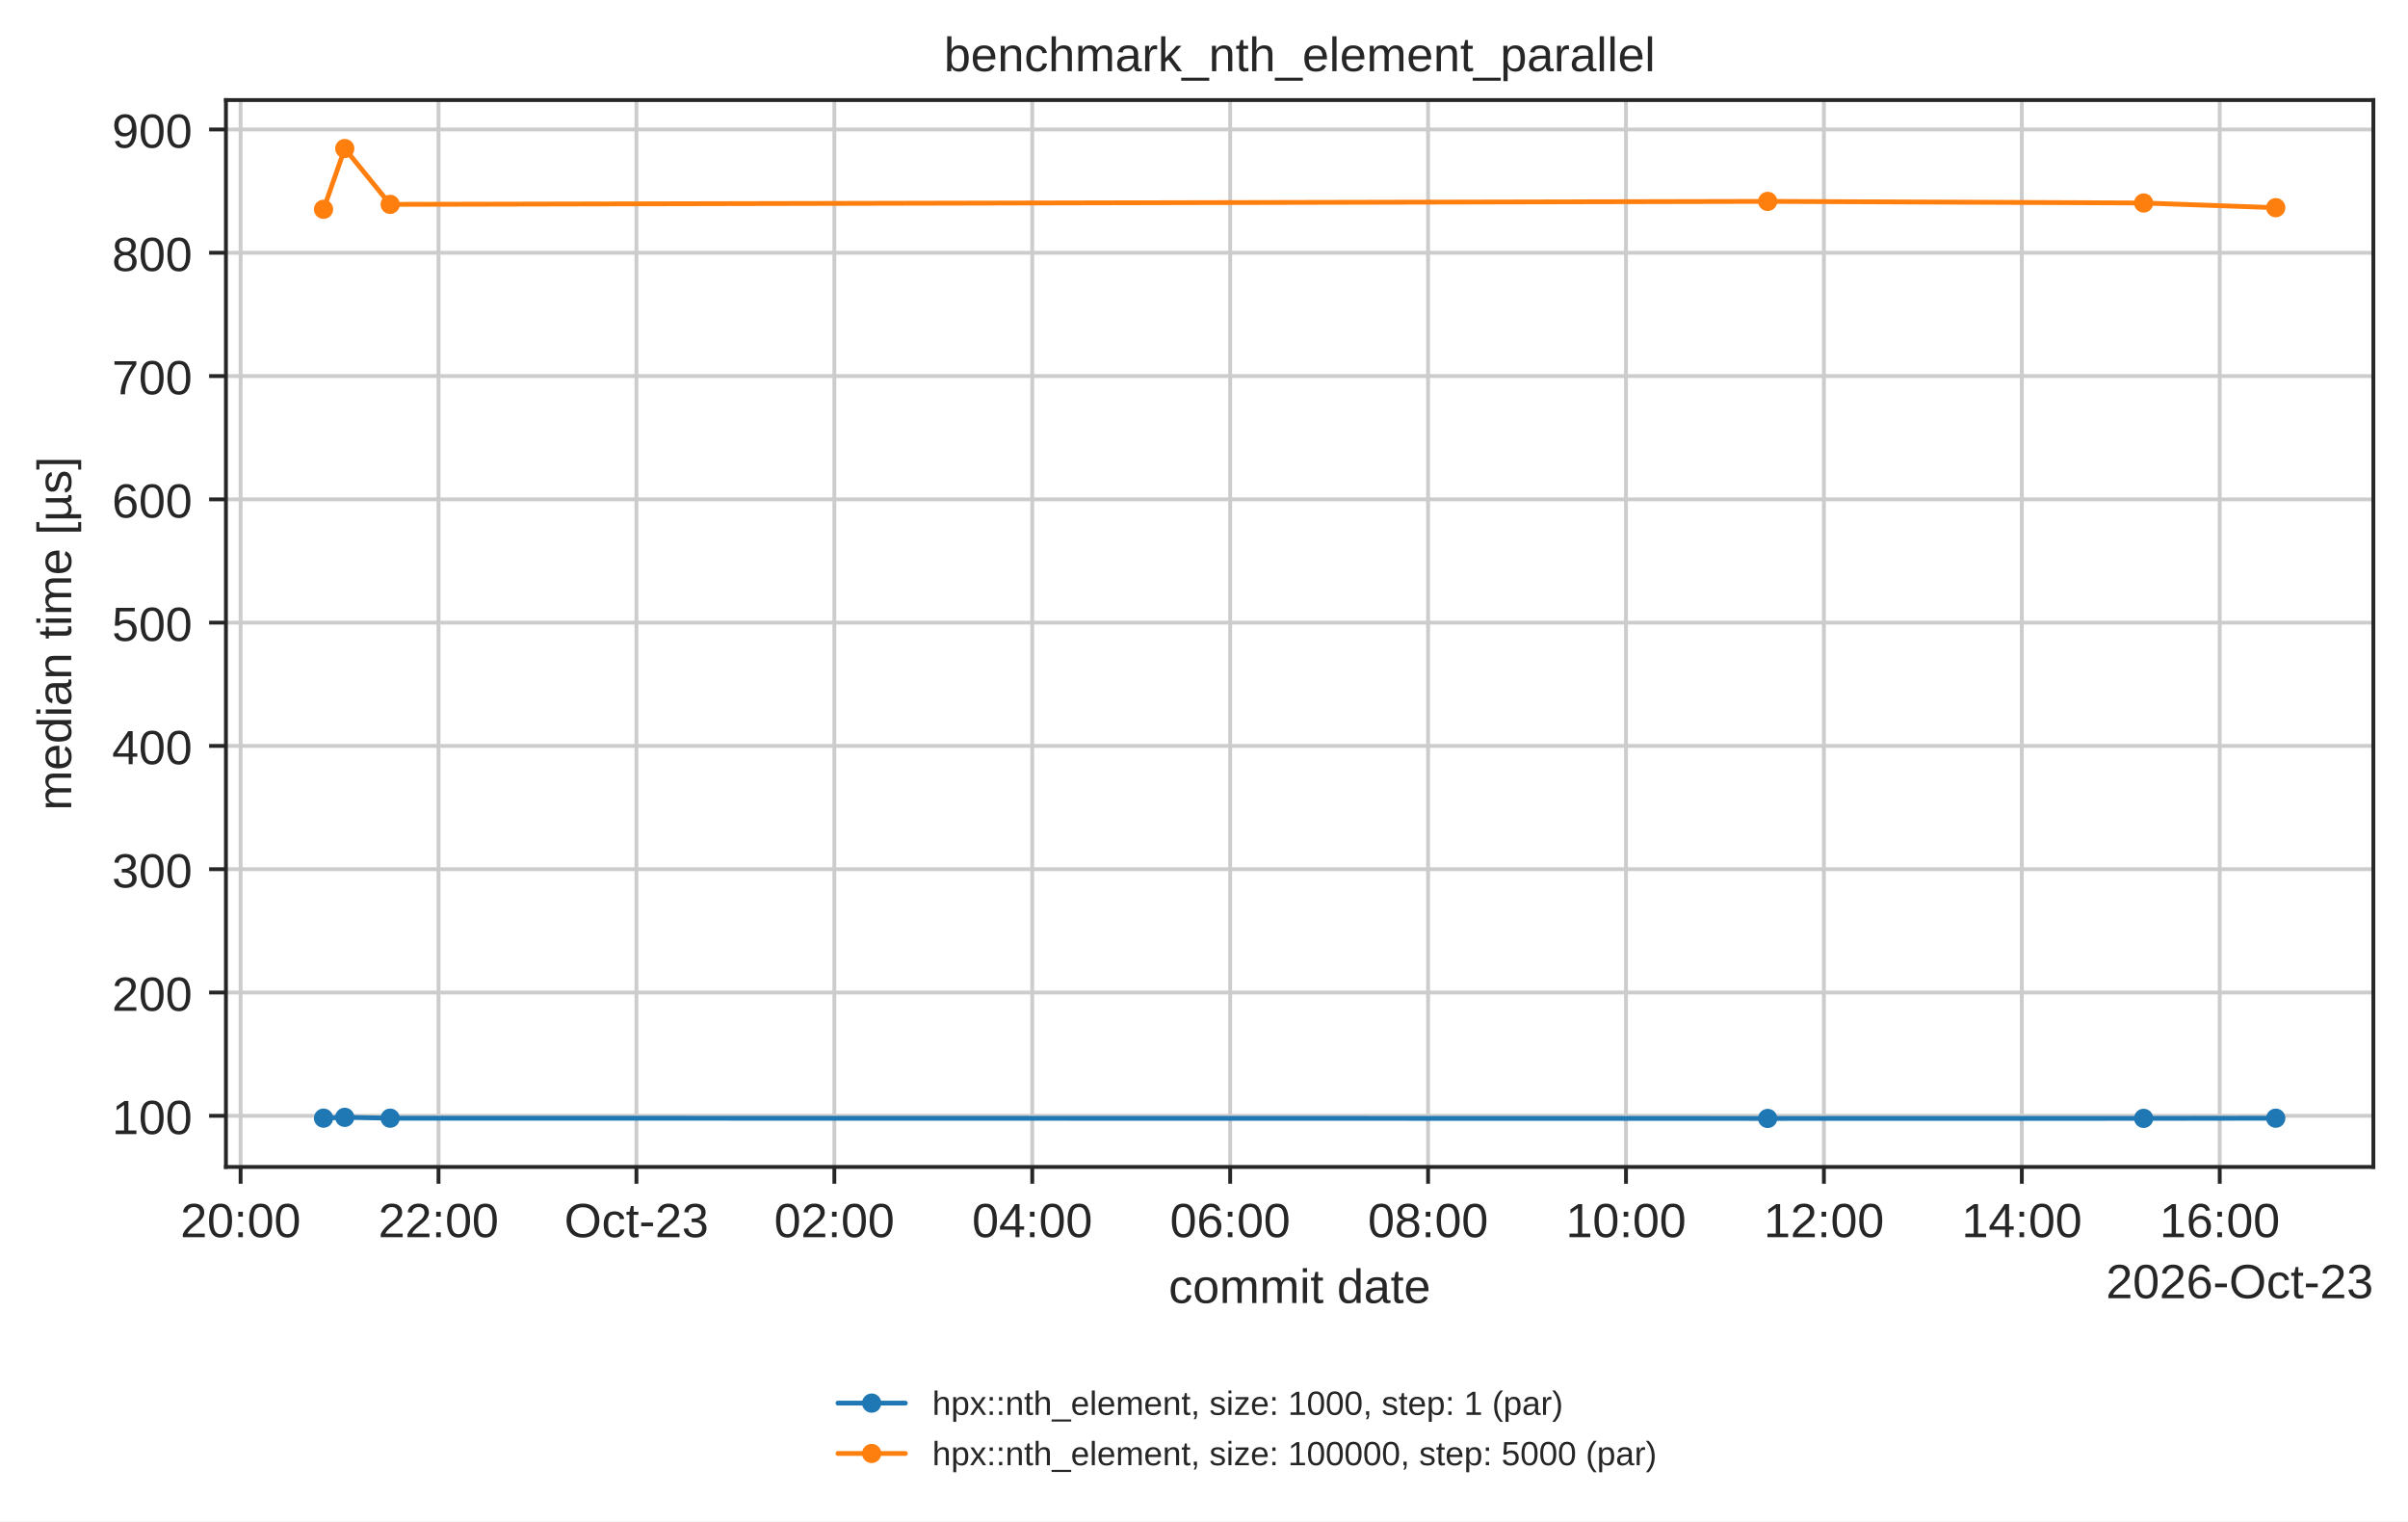
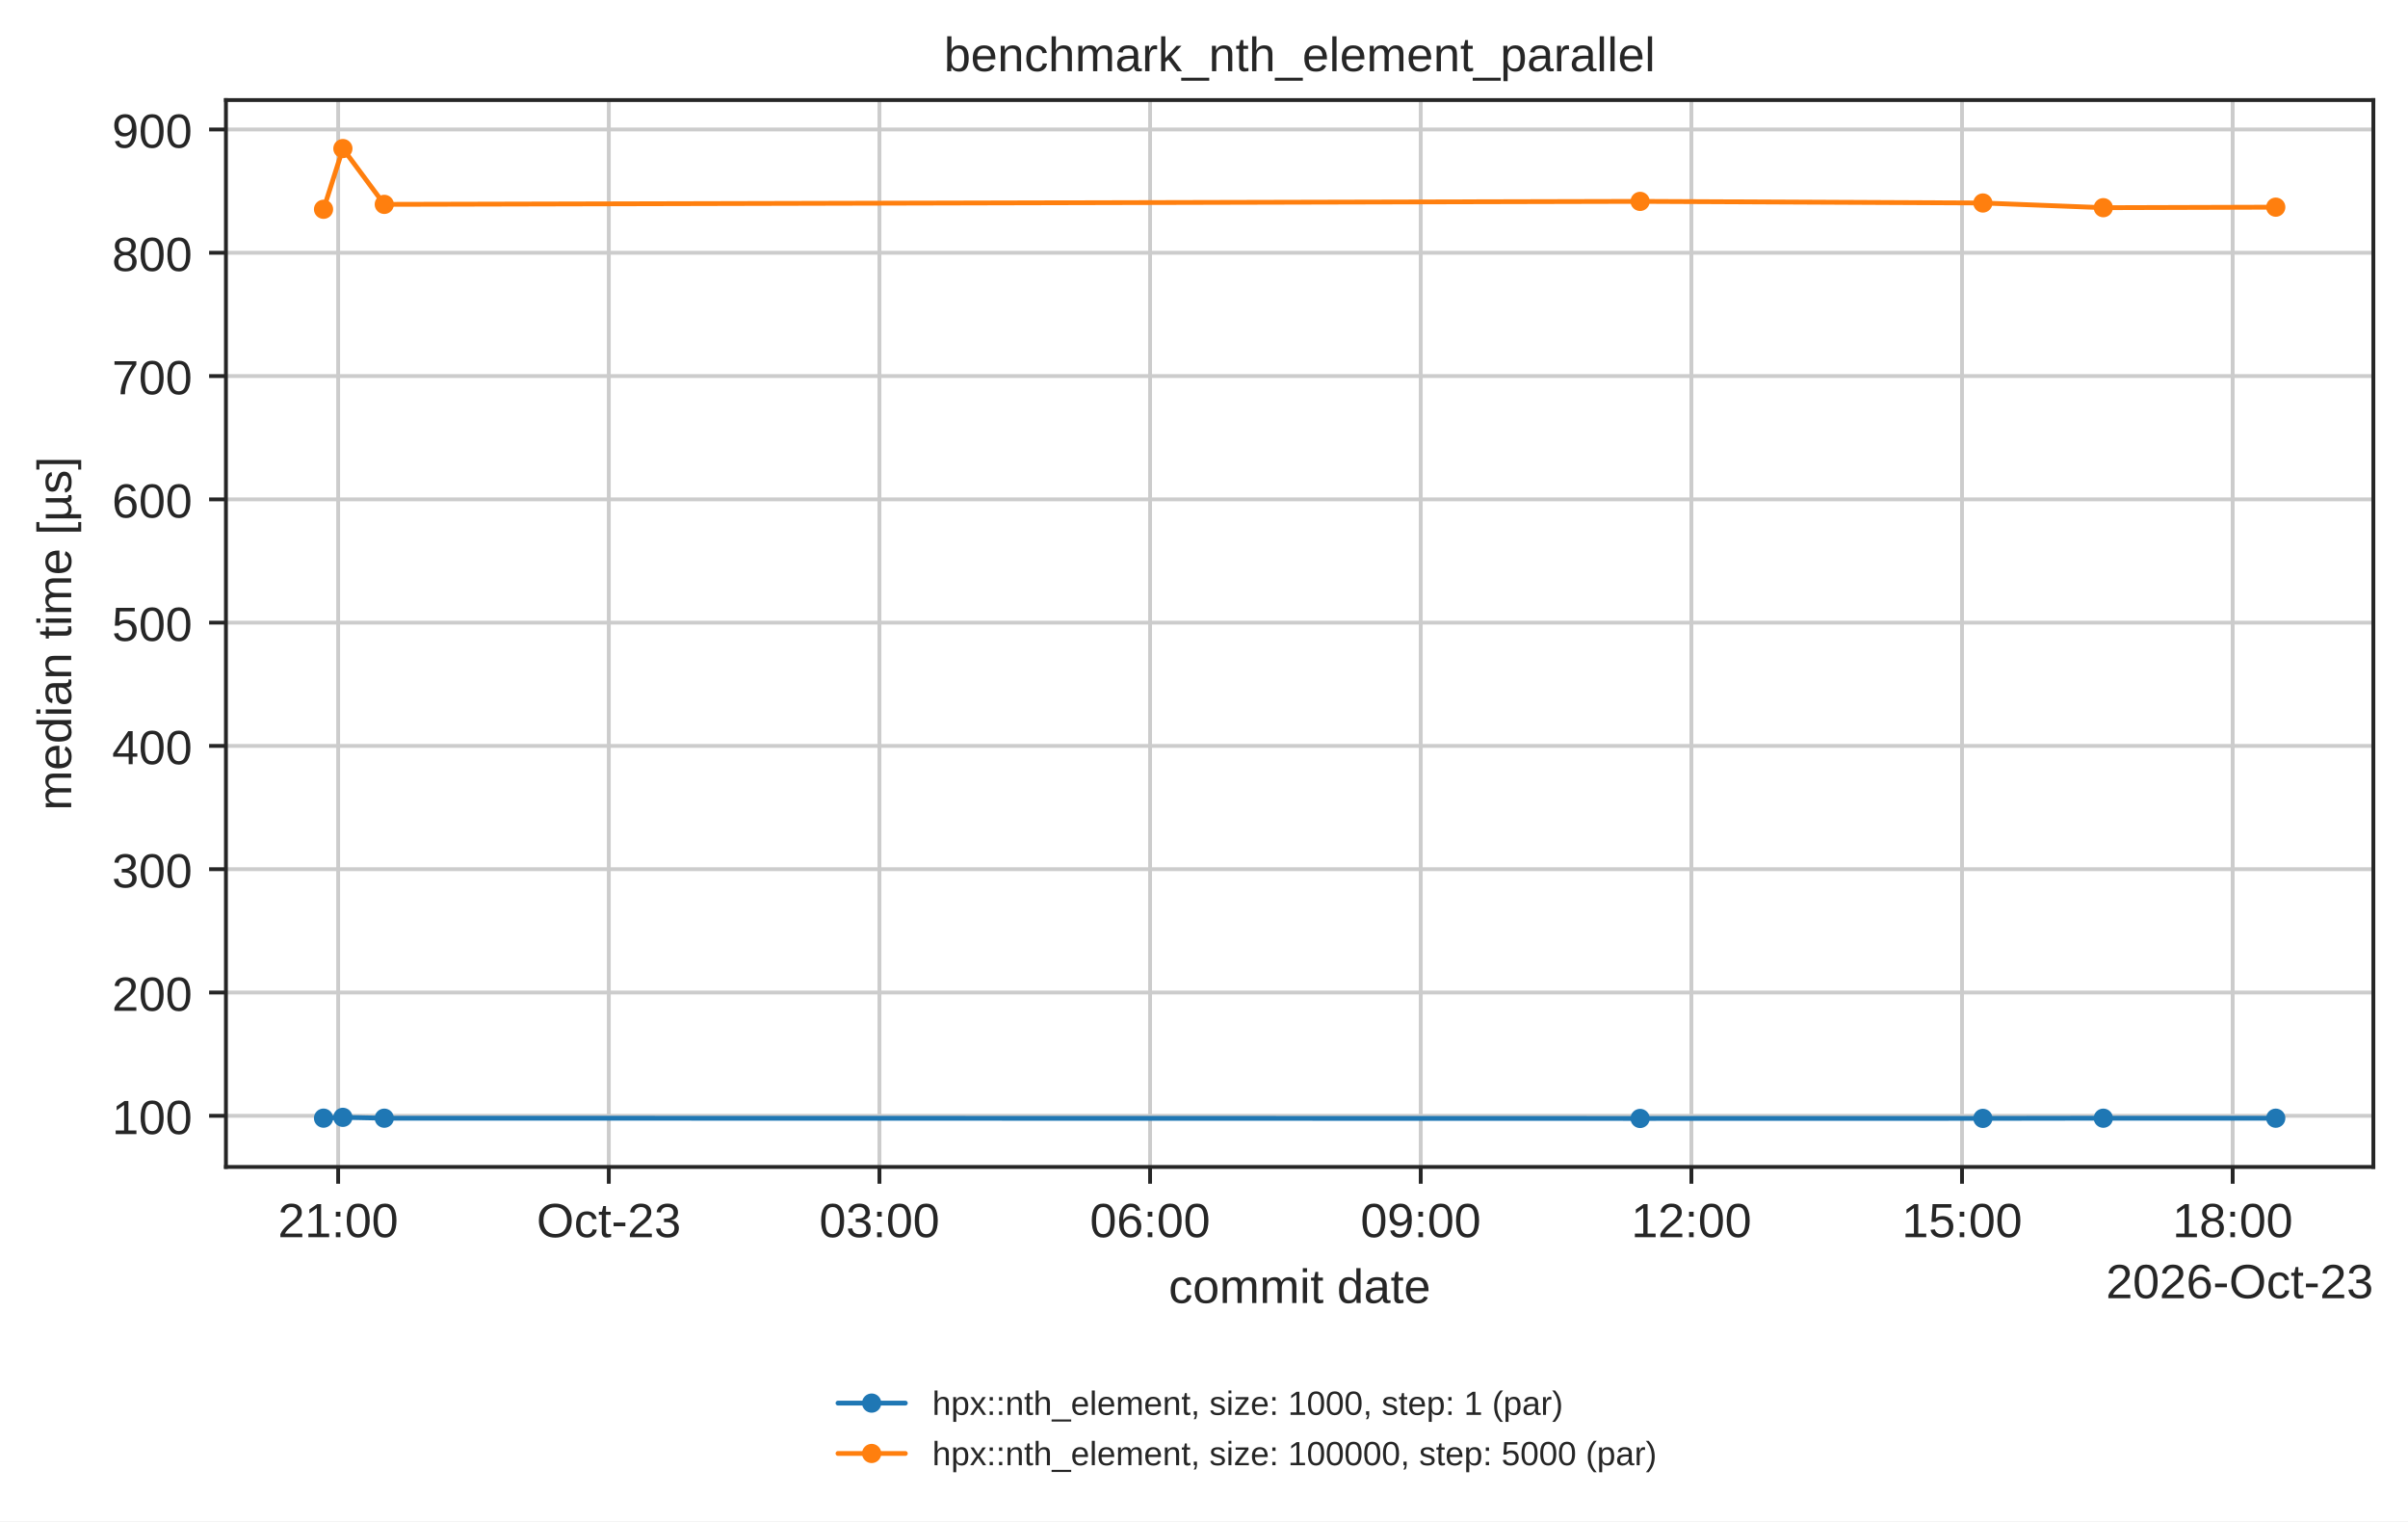
<svg xmlns="http://www.w3.org/2000/svg" xmlns:xlink="http://www.w3.org/1999/xlink" width="500.566pt" height="316.214pt" viewBox="0 0 500.566 316.214" version="1.1">
  <defs>
    <style type="text/css">*{stroke-linejoin: round; stroke-linecap: butt}</style>
  </defs>
  <g id="figure_1">
    <g id="patch_1">
      <path d="M 0 316.214  L 500.566 316.214  L 500.566 0  L 0 0  z " style="fill: #ffffff" />
    </g>
    <g id="axes_1">
      <g id="patch_2">
        <path d="M 46.966 242.558  L 493.366 242.558  L 493.366 20.798  L 46.966 20.798  z " style="fill: #ffffff" />
      </g>
      <g id="matplotlib.axis_1">
        <g id="xtick_1">
          <g id="line2d_1">
-             <path d="M 50.017 242.558  L 50.017 20.798  " clip-path="url(#p1e80462151)" style="fill: none; stroke: #cccccc; stroke-width: 0.8; stroke-linecap: round" />
+             <path d="M 70.294 242.558  L 70.294 20.798  " clip-path="url(#p1e80462151)" style="fill: none; stroke: #cccccc; stroke-width: 0.8; stroke-linecap: round" />
          </g>
          <g id="line2d_2">
            <defs>
              <path id="mdfc5214045" d="M 0 0  L 0 3.5  " style="stroke: #262626; stroke-width: 0.8" />
            </defs>
            <g>
-               <use xlink:href="#mdfc5214045" x="50.017" y="242.558" style="fill: #262626; stroke: #262626; stroke-width: 0.8" />
+               <use xlink:href="#mdfc5214045" x="70.294" y="242.558" style="fill: #262626; stroke: #262626; stroke-width: 0.8" />
            </g>
          </g>
          <g id="text_1">
-             <text style="fill: #262626; font: 10px 'Arial', 'DejaVu Sans', 'Liberation Sans', 'Bitstream Vera Sans', sans-serif; text-anchor: middle" x="50.017" y="257.157" transform="rotate(-0 50.01722 257.1569)">20:00</text>
+             <text style="fill: #262626; font: 10px 'Arial', 'DejaVu Sans', 'Liberation Sans', 'Bitstream Vera Sans', sans-serif; text-anchor: middle" x="70.294" y="257.157" transform="rotate(-0 70.29358 257.1569)">21:00</text>
          </g>
        </g>
        <g id="xtick_2">
          <g id="line2d_3">
-             <path d="M 91.158 242.558  L 91.158 20.798  " clip-path="url(#p1e80462151)" style="fill: none; stroke: #cccccc; stroke-width: 0.8; stroke-linecap: round" />
+             <path d="M 126.554 242.558  L 126.554 20.798  " clip-path="url(#p1e80462151)" style="fill: none; stroke: #cccccc; stroke-width: 0.8; stroke-linecap: round" />
          </g>
          <g id="line2d_4">
            <g>
-               <use xlink:href="#mdfc5214045" x="91.158" y="242.558" style="fill: #262626; stroke: #262626; stroke-width: 0.8" />
+               <use xlink:href="#mdfc5214045" x="126.554" y="242.558" style="fill: #262626; stroke: #262626; stroke-width: 0.8" />
            </g>
          </g>
          <g id="text_2">
-             <text style="fill: #262626; font: 10px 'Arial', 'DejaVu Sans', 'Liberation Sans', 'Bitstream Vera Sans', sans-serif; text-anchor: middle" x="91.158" y="257.157" transform="rotate(-0 91.15844 257.1569)">22:00</text>
+             <text style="fill: #262626; font: 10px 'Arial', 'DejaVu Sans', 'Liberation Sans', 'Bitstream Vera Sans', sans-serif; text-anchor: middle" x="126.554" y="257.157" transform="rotate(-0 126.5545 257.1569)">Oct-23</text>
          </g>
        </g>
        <g id="xtick_3">
          <g id="line2d_5">
-             <path d="M 132.3 242.558  L 132.3 20.798  " clip-path="url(#p1e80462151)" style="fill: none; stroke: #cccccc; stroke-width: 0.8; stroke-linecap: round" />
+             <path d="M 182.815 242.558  L 182.815 20.798  " clip-path="url(#p1e80462151)" style="fill: none; stroke: #cccccc; stroke-width: 0.8; stroke-linecap: round" />
          </g>
          <g id="line2d_6">
            <g>
-               <use xlink:href="#mdfc5214045" x="132.3" y="242.558" style="fill: #262626; stroke: #262626; stroke-width: 0.8" />
+               <use xlink:href="#mdfc5214045" x="182.815" y="242.558" style="fill: #262626; stroke: #262626; stroke-width: 0.8" />
            </g>
          </g>
          <g id="text_3">
-             <text style="fill: #262626; font: 10px 'Arial', 'DejaVu Sans', 'Liberation Sans', 'Bitstream Vera Sans', sans-serif; text-anchor: middle" x="132.3" y="257.157" transform="rotate(-0 132.2997 257.1569)">Oct-23</text>
+             <text style="fill: #262626; font: 10px 'Arial', 'DejaVu Sans', 'Liberation Sans', 'Bitstream Vera Sans', sans-serif; text-anchor: middle" x="182.815" y="257.157" transform="rotate(-0 182.8154 257.1569)">03:00</text>
          </g>
        </g>
        <g id="xtick_4">
          <g id="line2d_7">
-             <path d="M 173.441 242.558  L 173.441 20.798  " clip-path="url(#p1e80462151)" style="fill: none; stroke: #cccccc; stroke-width: 0.8; stroke-linecap: round" />
+             <path d="M 239.076 242.558  L 239.076 20.798  " clip-path="url(#p1e80462151)" style="fill: none; stroke: #cccccc; stroke-width: 0.8; stroke-linecap: round" />
          </g>
          <g id="line2d_8">
            <g>
-               <use xlink:href="#mdfc5214045" x="173.441" y="242.558" style="fill: #262626; stroke: #262626; stroke-width: 0.8" />
+               <use xlink:href="#mdfc5214045" x="239.076" y="242.558" style="fill: #262626; stroke: #262626; stroke-width: 0.8" />
            </g>
          </g>
          <g id="text_4">
-             <text style="fill: #262626; font: 10px 'Arial', 'DejaVu Sans', 'Liberation Sans', 'Bitstream Vera Sans', sans-serif; text-anchor: middle" x="173.441" y="257.157" transform="rotate(-0 173.4409 257.1569)">02:00</text>
+             <text style="fill: #262626; font: 10px 'Arial', 'DejaVu Sans', 'Liberation Sans', 'Bitstream Vera Sans', sans-serif; text-anchor: middle" x="239.076" y="257.157" transform="rotate(-0 239.0763 257.1569)">06:00</text>
          </g>
        </g>
        <g id="xtick_5">
          <g id="line2d_9">
-             <path d="M 214.582 242.558  L 214.582 20.798  " clip-path="url(#p1e80462151)" style="fill: none; stroke: #cccccc; stroke-width: 0.8; stroke-linecap: round" />
+             <path d="M 295.337 242.558  L 295.337 20.798  " clip-path="url(#p1e80462151)" style="fill: none; stroke: #cccccc; stroke-width: 0.8; stroke-linecap: round" />
          </g>
          <g id="line2d_10">
            <g>
-               <use xlink:href="#mdfc5214045" x="214.582" y="242.558" style="fill: #262626; stroke: #262626; stroke-width: 0.8" />
+               <use xlink:href="#mdfc5214045" x="295.337" y="242.558" style="fill: #262626; stroke: #262626; stroke-width: 0.8" />
            </g>
          </g>
          <g id="text_5">
-             <text style="fill: #262626; font: 10px 'Arial', 'DejaVu Sans', 'Liberation Sans', 'Bitstream Vera Sans', sans-serif; text-anchor: middle" x="214.582" y="257.157" transform="rotate(-0 214.5821 257.1569)">04:00</text>
+             <text style="fill: #262626; font: 10px 'Arial', 'DejaVu Sans', 'Liberation Sans', 'Bitstream Vera Sans', sans-serif; text-anchor: middle" x="295.337" y="257.157" transform="rotate(-0 295.3372 257.1569)">09:00</text>
          </g>
        </g>
        <g id="xtick_6">
          <g id="line2d_11">
-             <path d="M 255.723 242.558  L 255.723 20.798  " clip-path="url(#p1e80462151)" style="fill: none; stroke: #cccccc; stroke-width: 0.8; stroke-linecap: round" />
+             <path d="M 351.598 242.558  L 351.598 20.798  " clip-path="url(#p1e80462151)" style="fill: none; stroke: #cccccc; stroke-width: 0.8; stroke-linecap: round" />
          </g>
          <g id="line2d_12">
            <g>
-               <use xlink:href="#mdfc5214045" x="255.723" y="242.558" style="fill: #262626; stroke: #262626; stroke-width: 0.8" />
+               <use xlink:href="#mdfc5214045" x="351.598" y="242.558" style="fill: #262626; stroke: #262626; stroke-width: 0.8" />
            </g>
          </g>
          <g id="text_6">
-             <text style="fill: #262626; font: 10px 'Arial', 'DejaVu Sans', 'Liberation Sans', 'Bitstream Vera Sans', sans-serif; text-anchor: middle" x="255.723" y="257.157" transform="rotate(-0 255.7233 257.1569)">06:00</text>
+             <text style="fill: #262626; font: 10px 'Arial', 'DejaVu Sans', 'Liberation Sans', 'Bitstream Vera Sans', sans-serif; text-anchor: middle" x="351.598" y="257.157" transform="rotate(-0 351.5981 257.1569)">12:00</text>
          </g>
        </g>
        <g id="xtick_7">
          <g id="line2d_13">
-             <path d="M 296.865 242.558  L 296.865 20.798  " clip-path="url(#p1e80462151)" style="fill: none; stroke: #cccccc; stroke-width: 0.8; stroke-linecap: round" />
+             <path d="M 407.859 242.558  L 407.859 20.798  " clip-path="url(#p1e80462151)" style="fill: none; stroke: #cccccc; stroke-width: 0.8; stroke-linecap: round" />
          </g>
          <g id="line2d_14">
            <g>
-               <use xlink:href="#mdfc5214045" x="296.865" y="242.558" style="fill: #262626; stroke: #262626; stroke-width: 0.8" />
+               <use xlink:href="#mdfc5214045" x="407.859" y="242.558" style="fill: #262626; stroke: #262626; stroke-width: 0.8" />
            </g>
          </g>
          <g id="text_7">
-             <text style="fill: #262626; font: 10px 'Arial', 'DejaVu Sans', 'Liberation Sans', 'Bitstream Vera Sans', sans-serif; text-anchor: middle" x="296.865" y="257.157" transform="rotate(-0 296.8646 257.1569)">08:00</text>
+             <text style="fill: #262626; font: 10px 'Arial', 'DejaVu Sans', 'Liberation Sans', 'Bitstream Vera Sans', sans-serif; text-anchor: middle" x="407.859" y="257.157" transform="rotate(-0 407.859 257.1569)">15:00</text>
          </g>
        </g>
        <g id="xtick_8">
          <g id="line2d_15">
-             <path d="M 338.006 242.558  L 338.006 20.798  " clip-path="url(#p1e80462151)" style="fill: none; stroke: #cccccc; stroke-width: 0.8; stroke-linecap: round" />
+             <path d="M 464.12 242.558  L 464.12 20.798  " clip-path="url(#p1e80462151)" style="fill: none; stroke: #cccccc; stroke-width: 0.8; stroke-linecap: round" />
          </g>
          <g id="line2d_16">
            <g>
-               <use xlink:href="#mdfc5214045" x="338.006" y="242.558" style="fill: #262626; stroke: #262626; stroke-width: 0.8" />
+               <use xlink:href="#mdfc5214045" x="464.12" y="242.558" style="fill: #262626; stroke: #262626; stroke-width: 0.8" />
            </g>
          </g>
          <g id="text_8">
-             <text style="fill: #262626; font: 10px 'Arial', 'DejaVu Sans', 'Liberation Sans', 'Bitstream Vera Sans', sans-serif; text-anchor: middle" x="338.006" y="257.157" transform="rotate(-0 338.0058 257.1569)">10:00</text>
-           </g>
-         </g>
-         <g id="xtick_9">
-           <g id="line2d_17">
-             <path d="M 379.147 242.558  L 379.147 20.798  " clip-path="url(#p1e80462151)" style="fill: none; stroke: #cccccc; stroke-width: 0.8; stroke-linecap: round" />
-           </g>
-           <g id="line2d_18">
-             <g>
-               <use xlink:href="#mdfc5214045" x="379.147" y="242.558" style="fill: #262626; stroke: #262626; stroke-width: 0.8" />
-             </g>
-           </g>
-           <g id="text_9">
-             <text style="fill: #262626; font: 10px 'Arial', 'DejaVu Sans', 'Liberation Sans', 'Bitstream Vera Sans', sans-serif; text-anchor: middle" x="379.147" y="257.157" transform="rotate(-0 379.147 257.1569)">12:00</text>
-           </g>
-         </g>
-         <g id="xtick_10">
-           <g id="line2d_19">
-             <path d="M 420.288 242.558  L 420.288 20.798  " clip-path="url(#p1e80462151)" style="fill: none; stroke: #cccccc; stroke-width: 0.8; stroke-linecap: round" />
-           </g>
-           <g id="line2d_20">
-             <g>
-               <use xlink:href="#mdfc5214045" x="420.288" y="242.558" style="fill: #262626; stroke: #262626; stroke-width: 0.8" />
-             </g>
-           </g>
-           <g id="text_10">
-             <text style="fill: #262626; font: 10px 'Arial', 'DejaVu Sans', 'Liberation Sans', 'Bitstream Vera Sans', sans-serif; text-anchor: middle" x="420.288" y="257.157" transform="rotate(-0 420.2882 257.1569)">14:00</text>
-           </g>
-         </g>
-         <g id="xtick_11">
-           <g id="line2d_21">
-             <path d="M 461.429 242.558  L 461.429 20.798  " clip-path="url(#p1e80462151)" style="fill: none; stroke: #cccccc; stroke-width: 0.8; stroke-linecap: round" />
-           </g>
-           <g id="line2d_22">
-             <g>
-               <use xlink:href="#mdfc5214045" x="461.429" y="242.558" style="fill: #262626; stroke: #262626; stroke-width: 0.8" />
-             </g>
-           </g>
-           <g id="text_11">
-             <text style="fill: #262626; font: 10px 'Arial', 'DejaVu Sans', 'Liberation Sans', 'Bitstream Vera Sans', sans-serif; text-anchor: middle" x="461.429" y="257.157" transform="rotate(-0 461.4295 257.1569)">16:00</text>
-           </g>
-         </g>
-         <g id="text_12">
+             <text style="fill: #262626; font: 10px 'Arial', 'DejaVu Sans', 'Liberation Sans', 'Bitstream Vera Sans', sans-serif; text-anchor: middle" x="464.12" y="257.157" transform="rotate(-0 464.1199 257.1569)">18:00</text>
+           </g>
+         </g>
+         <g id="text_9">
          <text style="fill: #262626; font: 10px 'Arial', 'DejaVu Sans', 'Liberation Sans', 'Bitstream Vera Sans', sans-serif; text-anchor: middle" x="270.166" y="270.835" transform="rotate(-0 270.1656 270.835)">commit date</text>
        </g>
-         <g id="text_13">
+         <g id="text_10">
          <text style="fill: #262626; font: 10px 'Arial', 'DejaVu Sans', 'Liberation Sans', 'Bitstream Vera Sans', sans-serif; text-anchor: end" x="493.366" y="269.835" transform="rotate(-0 493.3656 269.835)">2026-Oct-23</text>
        </g>
      </g>
      <g id="matplotlib.axis_2">
        <g id="ytick_1">
-           <g id="line2d_23">
+           <g id="line2d_17">
            <path d="M 46.966 231.93  L 493.366 231.93  " clip-path="url(#p1e80462151)" style="fill: none; stroke: #cccccc; stroke-width: 0.8; stroke-linecap: round" />
          </g>
-           <g id="line2d_24">
+           <g id="line2d_18">
            <defs>
              <path id="m414165cd4d" d="M 0 0  L -3.5 0  " style="stroke: #262626; stroke-width: 0.8" />
            </defs>
            <g>
              <use xlink:href="#m414165cd4d" x="46.966" y="231.93" style="fill: #262626; stroke: #262626; stroke-width: 0.8" />
            </g>
          </g>
+           <g id="text_11">
+             <text style="fill: #262626; font: 10px 'Arial', 'DejaVu Sans', 'Liberation Sans', 'Bitstream Vera Sans', sans-serif; text-anchor: end" x="39.966" y="235.73" transform="rotate(-0 39.96563 235.7296)">100</text>
+           </g>
+         </g>
+         <g id="ytick_2">
+           <g id="line2d_19">
+             <path d="M 46.966 206.303  L 493.366 206.303  " clip-path="url(#p1e80462151)" style="fill: none; stroke: #cccccc; stroke-width: 0.8; stroke-linecap: round" />
+           </g>
+           <g id="line2d_20">
+             <g>
+               <use xlink:href="#m414165cd4d" x="46.966" y="206.303" style="fill: #262626; stroke: #262626; stroke-width: 0.8" />
+             </g>
+           </g>
+           <g id="text_12">
+             <text style="fill: #262626; font: 10px 'Arial', 'DejaVu Sans', 'Liberation Sans', 'Bitstream Vera Sans', sans-serif; text-anchor: end" x="39.966" y="210.102" transform="rotate(-0 39.96563 210.1019)">200</text>
+           </g>
+         </g>
+         <g id="ytick_3">
+           <g id="line2d_21">
+             <path d="M 46.966 180.675  L 493.366 180.675  " clip-path="url(#p1e80462151)" style="fill: none; stroke: #cccccc; stroke-width: 0.8; stroke-linecap: round" />
+           </g>
+           <g id="line2d_22">
+             <g>
+               <use xlink:href="#m414165cd4d" x="46.966" y="180.675" style="fill: #262626; stroke: #262626; stroke-width: 0.8" />
+             </g>
+           </g>
+           <g id="text_13">
+             <text style="fill: #262626; font: 10px 'Arial', 'DejaVu Sans', 'Liberation Sans', 'Bitstream Vera Sans', sans-serif; text-anchor: end" x="39.966" y="184.474" transform="rotate(-0 39.96563 184.4742)">300</text>
+           </g>
+         </g>
+         <g id="ytick_4">
+           <g id="line2d_23">
+             <path d="M 46.966 155.047  L 493.366 155.047  " clip-path="url(#p1e80462151)" style="fill: none; stroke: #cccccc; stroke-width: 0.8; stroke-linecap: round" />
+           </g>
+           <g id="line2d_24">
+             <g>
+               <use xlink:href="#m414165cd4d" x="46.966" y="155.047" style="fill: #262626; stroke: #262626; stroke-width: 0.8" />
+             </g>
+           </g>
          <g id="text_14">
-             <text style="fill: #262626; font: 10px 'Arial', 'DejaVu Sans', 'Liberation Sans', 'Bitstream Vera Sans', sans-serif; text-anchor: end" x="39.966" y="235.73" transform="rotate(-0 39.96563 235.7296)">100</text>
-           </g>
-         </g>
-         <g id="ytick_2">
+             <text style="fill: #262626; font: 10px 'Arial', 'DejaVu Sans', 'Liberation Sans', 'Bitstream Vera Sans', sans-serif; text-anchor: end" x="39.966" y="158.846" transform="rotate(-0 39.96563 158.8465)">400</text>
+           </g>
+         </g>
+         <g id="ytick_5">
          <g id="line2d_25">
-             <path d="M 46.966 206.303  L 493.366 206.303  " clip-path="url(#p1e80462151)" style="fill: none; stroke: #cccccc; stroke-width: 0.8; stroke-linecap: round" />
+             <path d="M 46.966 129.42  L 493.366 129.42  " clip-path="url(#p1e80462151)" style="fill: none; stroke: #cccccc; stroke-width: 0.8; stroke-linecap: round" />
          </g>
          <g id="line2d_26">
            <g>
-               <use xlink:href="#m414165cd4d" x="46.966" y="206.303" style="fill: #262626; stroke: #262626; stroke-width: 0.8" />
+               <use xlink:href="#m414165cd4d" x="46.966" y="129.42" style="fill: #262626; stroke: #262626; stroke-width: 0.8" />
            </g>
          </g>
          <g id="text_15">
-             <text style="fill: #262626; font: 10px 'Arial', 'DejaVu Sans', 'Liberation Sans', 'Bitstream Vera Sans', sans-serif; text-anchor: end" x="39.966" y="210.102" transform="rotate(-0 39.96563 210.1019)">200</text>
-           </g>
-         </g>
-         <g id="ytick_3">
+             <text style="fill: #262626; font: 10px 'Arial', 'DejaVu Sans', 'Liberation Sans', 'Bitstream Vera Sans', sans-serif; text-anchor: end" x="39.966" y="133.219" transform="rotate(-0 39.96563 133.2187)">500</text>
+           </g>
+         </g>
+         <g id="ytick_6">
          <g id="line2d_27">
-             <path d="M 46.966 180.675  L 493.366 180.675  " clip-path="url(#p1e80462151)" style="fill: none; stroke: #cccccc; stroke-width: 0.8; stroke-linecap: round" />
+             <path d="M 46.966 103.792  L 493.366 103.792  " clip-path="url(#p1e80462151)" style="fill: none; stroke: #cccccc; stroke-width: 0.8; stroke-linecap: round" />
          </g>
          <g id="line2d_28">
            <g>
-               <use xlink:href="#m414165cd4d" x="46.966" y="180.675" style="fill: #262626; stroke: #262626; stroke-width: 0.8" />
+               <use xlink:href="#m414165cd4d" x="46.966" y="103.792" style="fill: #262626; stroke: #262626; stroke-width: 0.8" />
            </g>
          </g>
          <g id="text_16">
-             <text style="fill: #262626; font: 10px 'Arial', 'DejaVu Sans', 'Liberation Sans', 'Bitstream Vera Sans', sans-serif; text-anchor: end" x="39.966" y="184.474" transform="rotate(-0 39.96563 184.4742)">300</text>
-           </g>
-         </g>
-         <g id="ytick_4">
+             <text style="fill: #262626; font: 10px 'Arial', 'DejaVu Sans', 'Liberation Sans', 'Bitstream Vera Sans', sans-serif; text-anchor: end" x="39.966" y="107.591" transform="rotate(-0 39.96563 107.591)">600</text>
+           </g>
+         </g>
+         <g id="ytick_7">
          <g id="line2d_29">
-             <path d="M 46.966 155.047  L 493.366 155.047  " clip-path="url(#p1e80462151)" style="fill: none; stroke: #cccccc; stroke-width: 0.8; stroke-linecap: round" />
+             <path d="M 46.966 78.164  L 493.366 78.164  " clip-path="url(#p1e80462151)" style="fill: none; stroke: #cccccc; stroke-width: 0.8; stroke-linecap: round" />
          </g>
          <g id="line2d_30">
            <g>
-               <use xlink:href="#m414165cd4d" x="46.966" y="155.047" style="fill: #262626; stroke: #262626; stroke-width: 0.8" />
+               <use xlink:href="#m414165cd4d" x="46.966" y="78.164" style="fill: #262626; stroke: #262626; stroke-width: 0.8" />
            </g>
          </g>
          <g id="text_17">
-             <text style="fill: #262626; font: 10px 'Arial', 'DejaVu Sans', 'Liberation Sans', 'Bitstream Vera Sans', sans-serif; text-anchor: end" x="39.966" y="158.846" transform="rotate(-0 39.96563 158.8465)">400</text>
-           </g>
-         </g>
-         <g id="ytick_5">
+             <text style="fill: #262626; font: 10px 'Arial', 'DejaVu Sans', 'Liberation Sans', 'Bitstream Vera Sans', sans-serif; text-anchor: end" x="39.966" y="81.963" transform="rotate(-0 39.96563 81.96334)">700</text>
+           </g>
+         </g>
+         <g id="ytick_8">
          <g id="line2d_31">
-             <path d="M 46.966 129.42  L 493.366 129.42  " clip-path="url(#p1e80462151)" style="fill: none; stroke: #cccccc; stroke-width: 0.8; stroke-linecap: round" />
+             <path d="M 46.966 52.536  L 493.366 52.536  " clip-path="url(#p1e80462151)" style="fill: none; stroke: #cccccc; stroke-width: 0.8; stroke-linecap: round" />
          </g>
          <g id="line2d_32">
            <g>
-               <use xlink:href="#m414165cd4d" x="46.966" y="129.42" style="fill: #262626; stroke: #262626; stroke-width: 0.8" />
+               <use xlink:href="#m414165cd4d" x="46.966" y="52.536" style="fill: #262626; stroke: #262626; stroke-width: 0.8" />
            </g>
          </g>
          <g id="text_18">
-             <text style="fill: #262626; font: 10px 'Arial', 'DejaVu Sans', 'Liberation Sans', 'Bitstream Vera Sans', sans-serif; text-anchor: end" x="39.966" y="133.219" transform="rotate(-0 39.96563 133.2187)">500</text>
-           </g>
-         </g>
-         <g id="ytick_6">
+             <text style="fill: #262626; font: 10px 'Arial', 'DejaVu Sans', 'Liberation Sans', 'Bitstream Vera Sans', sans-serif; text-anchor: end" x="39.966" y="56.336" transform="rotate(-0 39.96563 56.33563)">800</text>
+           </g>
+         </g>
+         <g id="ytick_9">
          <g id="line2d_33">
-             <path d="M 46.966 103.792  L 493.366 103.792  " clip-path="url(#p1e80462151)" style="fill: none; stroke: #cccccc; stroke-width: 0.8; stroke-linecap: round" />
+             <path d="M 46.966 26.909  L 493.366 26.909  " clip-path="url(#p1e80462151)" style="fill: none; stroke: #cccccc; stroke-width: 0.8; stroke-linecap: round" />
          </g>
          <g id="line2d_34">
            <g>
-               <use xlink:href="#m414165cd4d" x="46.966" y="103.792" style="fill: #262626; stroke: #262626; stroke-width: 0.8" />
+               <use xlink:href="#m414165cd4d" x="46.966" y="26.909" style="fill: #262626; stroke: #262626; stroke-width: 0.8" />
            </g>
          </g>
          <g id="text_19">
-             <text style="fill: #262626; font: 10px 'Arial', 'DejaVu Sans', 'Liberation Sans', 'Bitstream Vera Sans', sans-serif; text-anchor: end" x="39.966" y="107.591" transform="rotate(-0 39.96563 107.591)">600</text>
-           </g>
-         </g>
-         <g id="ytick_7">
-           <g id="line2d_35">
-             <path d="M 46.966 78.164  L 493.366 78.164  " clip-path="url(#p1e80462151)" style="fill: none; stroke: #cccccc; stroke-width: 0.8; stroke-linecap: round" />
-           </g>
-           <g id="line2d_36">
-             <g>
-               <use xlink:href="#m414165cd4d" x="46.966" y="78.164" style="fill: #262626; stroke: #262626; stroke-width: 0.8" />
-             </g>
-           </g>
-           <g id="text_20">
-             <text style="fill: #262626; font: 10px 'Arial', 'DejaVu Sans', 'Liberation Sans', 'Bitstream Vera Sans', sans-serif; text-anchor: end" x="39.966" y="81.963" transform="rotate(-0 39.96563 81.96334)">700</text>
-           </g>
-         </g>
-         <g id="ytick_8">
-           <g id="line2d_37">
-             <path d="M 46.966 52.536  L 493.366 52.536  " clip-path="url(#p1e80462151)" style="fill: none; stroke: #cccccc; stroke-width: 0.8; stroke-linecap: round" />
-           </g>
-           <g id="line2d_38">
-             <g>
-               <use xlink:href="#m414165cd4d" x="46.966" y="52.536" style="fill: #262626; stroke: #262626; stroke-width: 0.8" />
-             </g>
-           </g>
-           <g id="text_21">
-             <text style="fill: #262626; font: 10px 'Arial', 'DejaVu Sans', 'Liberation Sans', 'Bitstream Vera Sans', sans-serif; text-anchor: end" x="39.966" y="56.336" transform="rotate(-0 39.96563 56.33563)">800</text>
-           </g>
-         </g>
-         <g id="ytick_9">
-           <g id="line2d_39">
-             <path d="M 46.966 26.909  L 493.366 26.909  " clip-path="url(#p1e80462151)" style="fill: none; stroke: #cccccc; stroke-width: 0.8; stroke-linecap: round" />
-           </g>
-           <g id="line2d_40">
-             <g>
-               <use xlink:href="#m414165cd4d" x="46.966" y="26.909" style="fill: #262626; stroke: #262626; stroke-width: 0.8" />
-             </g>
-           </g>
-           <g id="text_22">
            <text style="fill: #262626; font: 10px 'Arial', 'DejaVu Sans', 'Liberation Sans', 'Bitstream Vera Sans', sans-serif; text-anchor: end" x="39.966" y="30.708" transform="rotate(-0 39.96563 30.70792)">900</text>
          </g>
        </g>
-         <g id="text_23">
+         <g id="text_20">
          <text style="fill: #262626; font: 10px 'Arial', 'DejaVu Sans', 'Liberation Sans', 'Bitstream Vera Sans', sans-serif; text-anchor: middle" x="14.798" y="131.678" transform="rotate(-90 14.79844 131.6784)">median time [µs]</text>
        </g>
      </g>
-       <g id="line2d_41">
-         <path d="M 67.257 232.415  L 71.668 232.247  L 81.107 232.424  L 367.456 232.478  L 445.613 232.462  L 473.075 232.425  " clip-path="url(#p1e80462151)" style="fill: none; stroke: #1f77b4; stroke-linecap: round" />
+       <g id="line2d_35">
+         <path d="M 67.257 232.415  L 71.278 232.247  L 79.884 232.424  L 340.94 232.478  L 412.193 232.462  L 437.229 232.425  L 473.075 232.425  " clip-path="url(#p1e80462151)" style="fill: none; stroke: #1f77b4; stroke-linecap: round" />
        <defs>
          <path id="m20e5526daa" d="M 0 1.5  C 0.398 1.5 0.779 1.342 1.061 1.061  C 1.342 0.779 1.5 0.398 1.5 0  C 1.5 -0.398 1.342 -0.779 1.061 -1.061  C 0.779 -1.342 0.398 -1.5 0 -1.5  C -0.398 -1.5 -0.779 -1.342 -1.061 -1.061  C -1.342 -0.779 -1.5 -0.398 -1.5 0  C -1.5 0.398 -1.342 0.779 -1.061 1.061  C -0.779 1.342 -0.398 1.5 0 1.5  z " style="stroke: #1f77b4" />
        </defs>
        <g clip-path="url(#p1e80462151)">
          <use xlink:href="#m20e5526daa" x="67.257" y="232.415" style="fill: #1f77b4; stroke: #1f77b4" />
-           <use xlink:href="#m20e5526daa" x="71.668" y="232.247" style="fill: #1f77b4; stroke: #1f77b4" />
-           <use xlink:href="#m20e5526daa" x="81.107" y="232.424" style="fill: #1f77b4; stroke: #1f77b4" />
-           <use xlink:href="#m20e5526daa" x="367.456" y="232.478" style="fill: #1f77b4; stroke: #1f77b4" />
-           <use xlink:href="#m20e5526daa" x="445.613" y="232.462" style="fill: #1f77b4; stroke: #1f77b4" />
+           <use xlink:href="#m20e5526daa" x="71.278" y="232.247" style="fill: #1f77b4; stroke: #1f77b4" />
+           <use xlink:href="#m20e5526daa" x="79.884" y="232.424" style="fill: #1f77b4; stroke: #1f77b4" />
+           <use xlink:href="#m20e5526daa" x="340.94" y="232.478" style="fill: #1f77b4; stroke: #1f77b4" />
+           <use xlink:href="#m20e5526daa" x="412.193" y="232.462" style="fill: #1f77b4; stroke: #1f77b4" />
+           <use xlink:href="#m20e5526daa" x="437.229" y="232.425" style="fill: #1f77b4; stroke: #1f77b4" />
          <use xlink:href="#m20e5526daa" x="473.075" y="232.425" style="fill: #1f77b4; stroke: #1f77b4" />
        </g>
      </g>
-       <g id="line2d_42">
-         <path d="M 67.257 43.5  L 71.668 30.878  L 81.107 42.48  L 367.456 41.859  L 445.613 42.193  L 473.075 43.168  " clip-path="url(#p1e80462151)" style="fill: none; stroke: #ff7f0e; stroke-linecap: round" />
+       <g id="line2d_36">
+         <path d="M 67.257 43.5  L 71.278 30.878  L 79.884 42.48  L 340.94 41.859  L 412.193 42.193  L 437.229 43.168  L 473.075 43.061  " clip-path="url(#p1e80462151)" style="fill: none; stroke: #ff7f0e; stroke-linecap: round" />
        <defs>
          <path id="m8123a8acb4" d="M 0 1.5  C 0.398 1.5 0.779 1.342 1.061 1.061  C 1.342 0.779 1.5 0.398 1.5 0  C 1.5 -0.398 1.342 -0.779 1.061 -1.061  C 0.779 -1.342 0.398 -1.5 0 -1.5  C -0.398 -1.5 -0.779 -1.342 -1.061 -1.061  C -1.342 -0.779 -1.5 -0.398 -1.5 0  C -1.5 0.398 -1.342 0.779 -1.061 1.061  C -0.779 1.342 -0.398 1.5 0 1.5  z " style="stroke: #ff7f0e" />
        </defs>
        <g clip-path="url(#p1e80462151)">
          <use xlink:href="#m8123a8acb4" x="67.257" y="43.5" style="fill: #ff7f0e; stroke: #ff7f0e" />
-           <use xlink:href="#m8123a8acb4" x="71.668" y="30.878" style="fill: #ff7f0e; stroke: #ff7f0e" />
-           <use xlink:href="#m8123a8acb4" x="81.107" y="42.48" style="fill: #ff7f0e; stroke: #ff7f0e" />
-           <use xlink:href="#m8123a8acb4" x="367.456" y="41.859" style="fill: #ff7f0e; stroke: #ff7f0e" />
-           <use xlink:href="#m8123a8acb4" x="445.613" y="42.193" style="fill: #ff7f0e; stroke: #ff7f0e" />
-           <use xlink:href="#m8123a8acb4" x="473.075" y="43.168" style="fill: #ff7f0e; stroke: #ff7f0e" />
+           <use xlink:href="#m8123a8acb4" x="71.278" y="30.878" style="fill: #ff7f0e; stroke: #ff7f0e" />
+           <use xlink:href="#m8123a8acb4" x="79.884" y="42.48" style="fill: #ff7f0e; stroke: #ff7f0e" />
+           <use xlink:href="#m8123a8acb4" x="340.94" y="41.859" style="fill: #ff7f0e; stroke: #ff7f0e" />
+           <use xlink:href="#m8123a8acb4" x="412.193" y="42.193" style="fill: #ff7f0e; stroke: #ff7f0e" />
+           <use xlink:href="#m8123a8acb4" x="437.229" y="43.168" style="fill: #ff7f0e; stroke: #ff7f0e" />
+           <use xlink:href="#m8123a8acb4" x="473.075" y="43.061" style="fill: #ff7f0e; stroke: #ff7f0e" />
        </g>
      </g>
      <g id="patch_3">
        <path d="M 46.966 242.558  L 46.966 20.798  " style="fill: none; stroke: #262626; stroke-width: 0.8; stroke-linejoin: miter; stroke-linecap: square" />
      </g>
      <g id="patch_4">
        <path d="M 493.366 242.558  L 493.366 20.798  " style="fill: none; stroke: #262626; stroke-width: 0.8; stroke-linejoin: miter; stroke-linecap: square" />
      </g>
      <g id="patch_5">
        <path d="M 46.966 242.558  L 493.366 242.558  " style="fill: none; stroke: #262626; stroke-width: 0.8; stroke-linejoin: miter; stroke-linecap: square" />
      </g>
      <g id="patch_6">
        <path d="M 46.966 20.798  L 493.366 20.798  " style="fill: none; stroke: #262626; stroke-width: 0.8; stroke-linejoin: miter; stroke-linecap: square" />
      </g>
-       <g id="text_24">
+       <g id="text_21">
        <text style="fill: #262626; font: 10px 'Arial', 'DejaVu Sans', 'Liberation Sans', 'Bitstream Vera Sans', sans-serif; text-anchor: middle" x="270.166" y="14.798" transform="rotate(-0 270.1656 14.79844)">benchmark_nth_element_parallel</text>
      </g>
      <g id="legend_1">
-         <g id="line2d_43">
+         <g id="line2d_37">
          <path d="M 174.198 291.644  L 181.198 291.644  L 188.198 291.644  " style="fill: none; stroke: #1f77b4; stroke-linecap: round" />
          <g>
            <use xlink:href="#m20e5526daa" x="181.198" y="291.644" style="fill: #1f77b4; stroke: #1f77b4" />
          </g>
        </g>
-         <g id="text_25">
+         <g id="text_22">
          <text style="fill: #262626; font: 7px 'Arial', 'DejaVu Sans', 'Liberation Sans', 'Bitstream Vera Sans', sans-serif; text-anchor: start" x="193.798" y="294.094" transform="rotate(-0 193.7978 294.0941)">hpx::nth_element, size: 1000, step: 1 (par)</text>
        </g>
-         <g id="line2d_44">
+         <g id="line2d_38">
          <path d="M 174.198 302.114  L 181.198 302.114  L 188.198 302.114  " style="fill: none; stroke: #ff7f0e; stroke-linecap: round" />
          <g>
            <use xlink:href="#m8123a8acb4" x="181.198" y="302.114" style="fill: #ff7f0e; stroke: #ff7f0e" />
          </g>
        </g>
-         <g id="text_26">
+         <g id="text_23">
          <text style="fill: #262626; font: 7px 'Arial', 'DejaVu Sans', 'Liberation Sans', 'Bitstream Vera Sans', sans-serif; text-anchor: start" x="193.798" y="304.564" transform="rotate(-0 193.7978 304.5635)">hpx::nth_element, size: 100000, step: 5000 (par)</text>
        </g>
      </g>
    </g>
  </g>
  <defs>
    <clipPath id="p1e80462151">
      <rect x="46.966" y="20.798" width="446.4" height="221.76" />
    </clipPath>
  </defs>
</svg>
